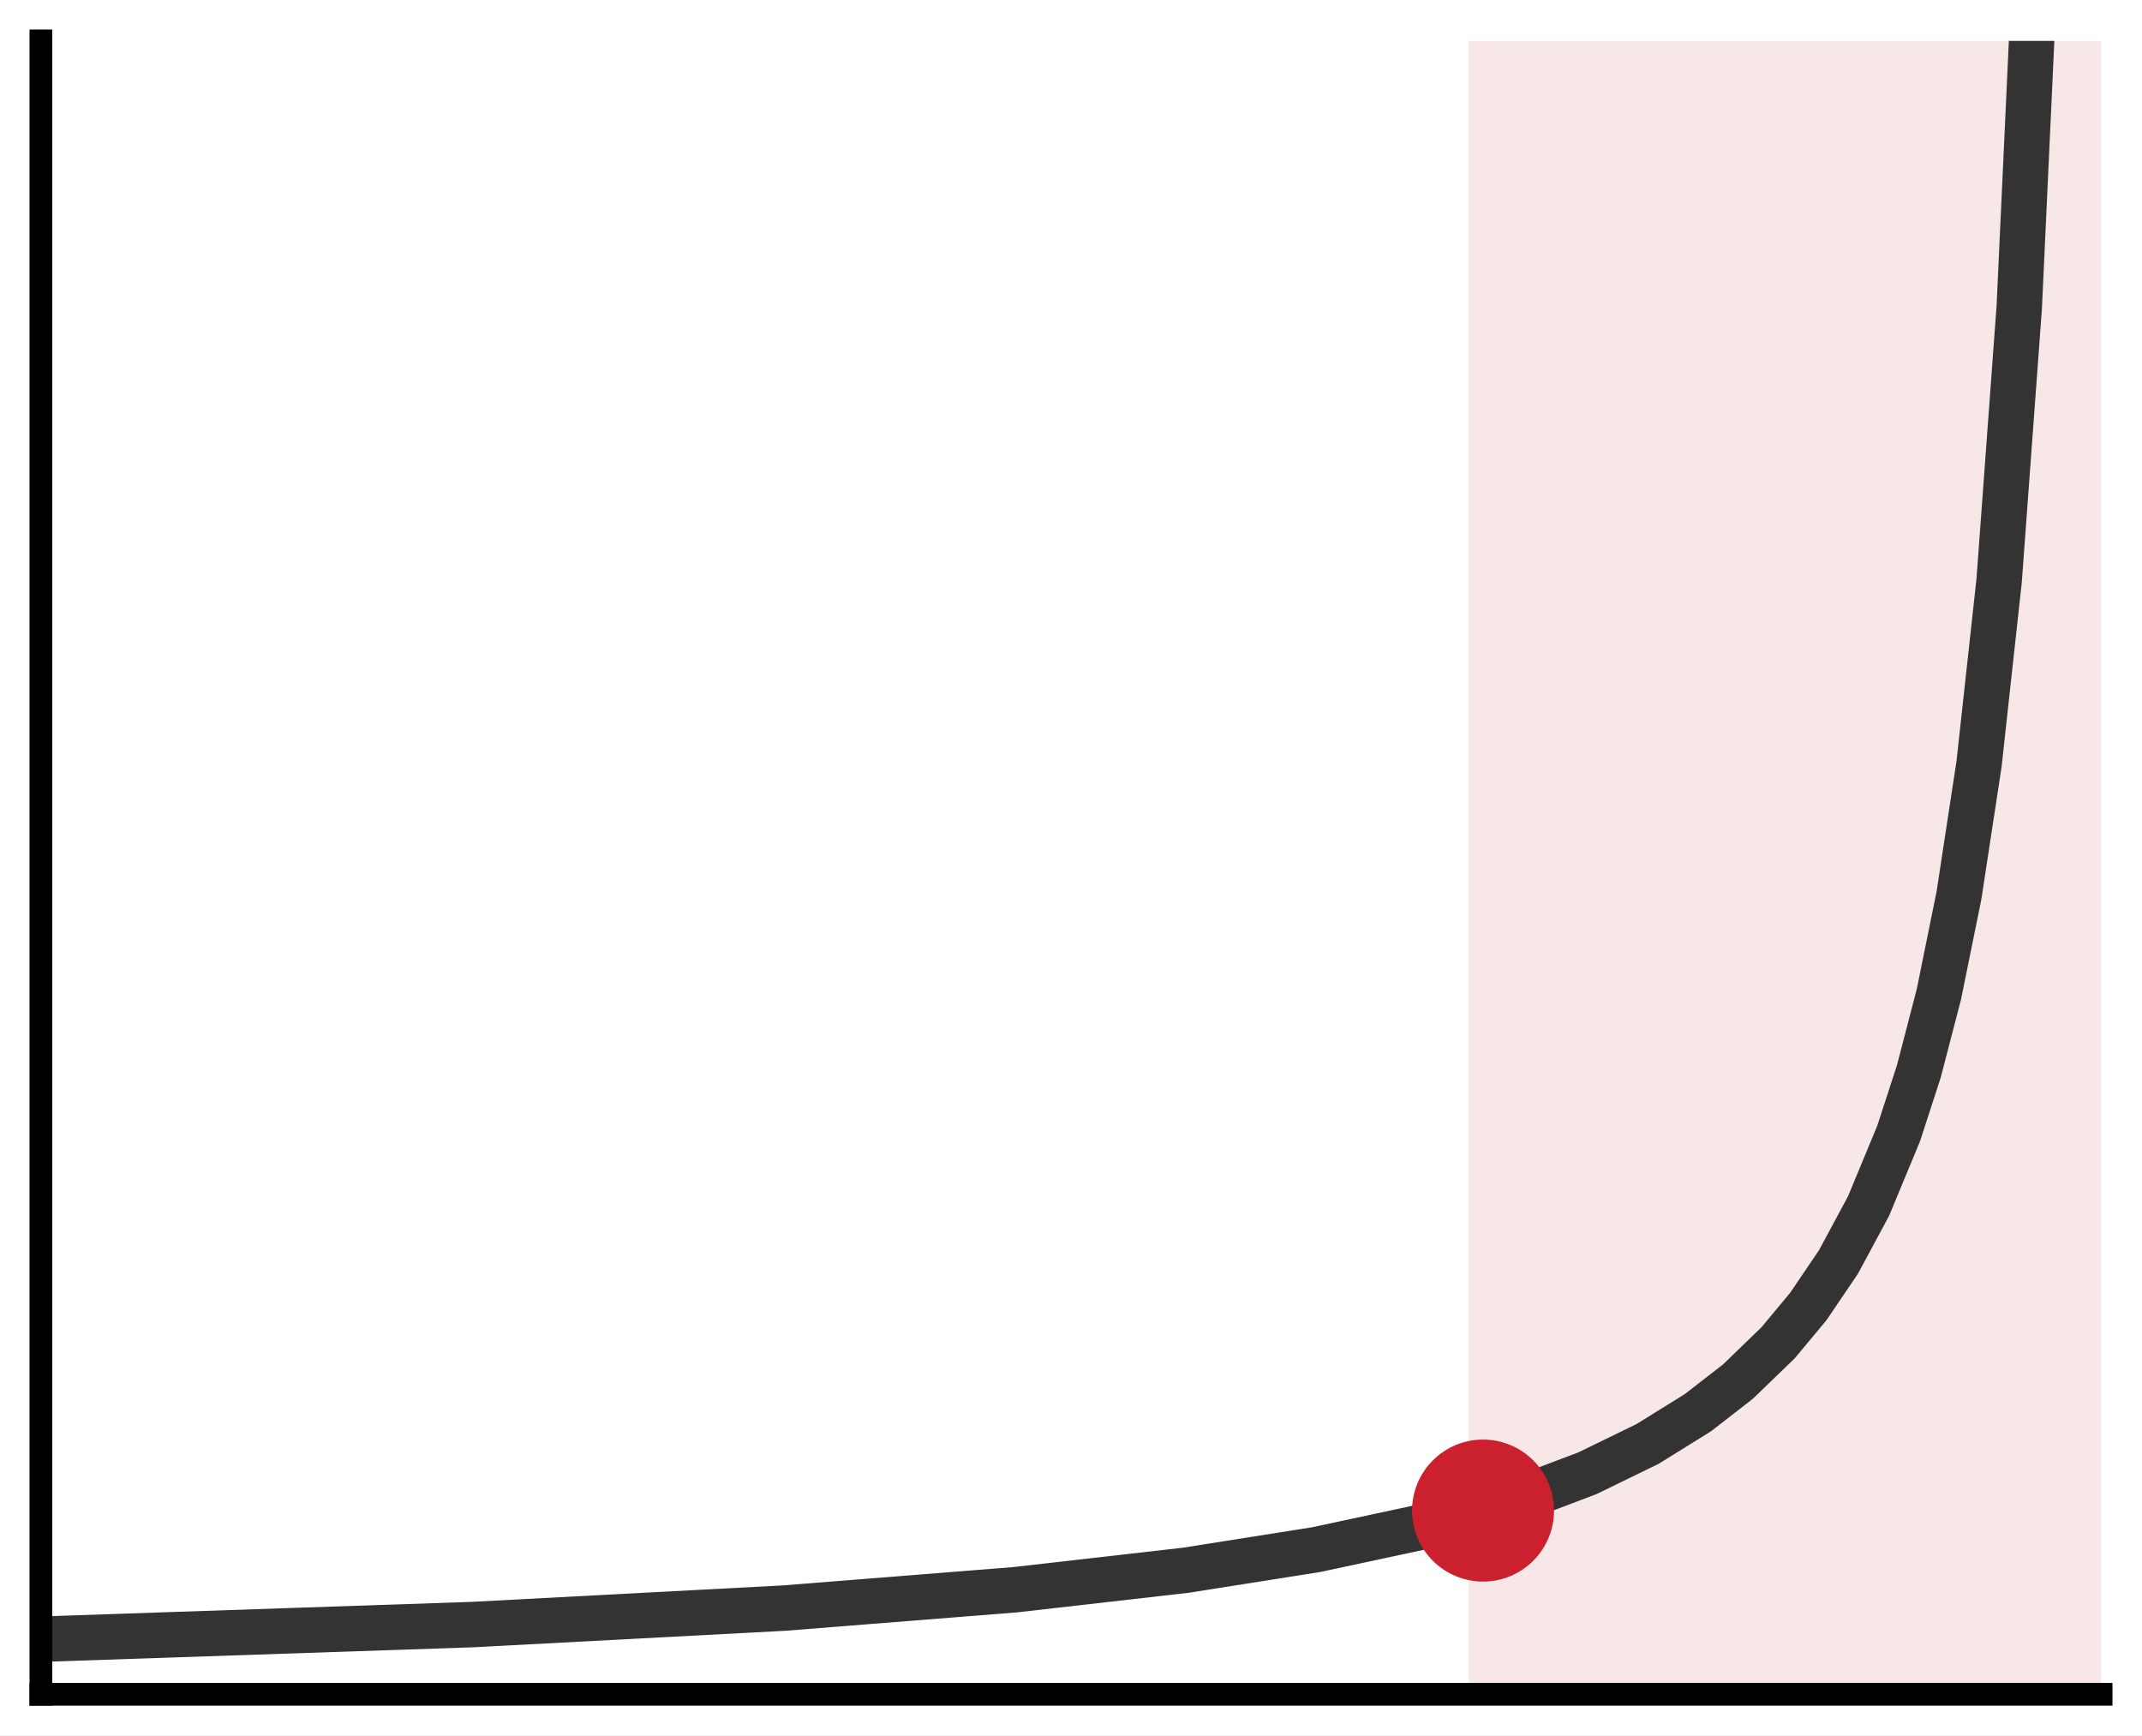
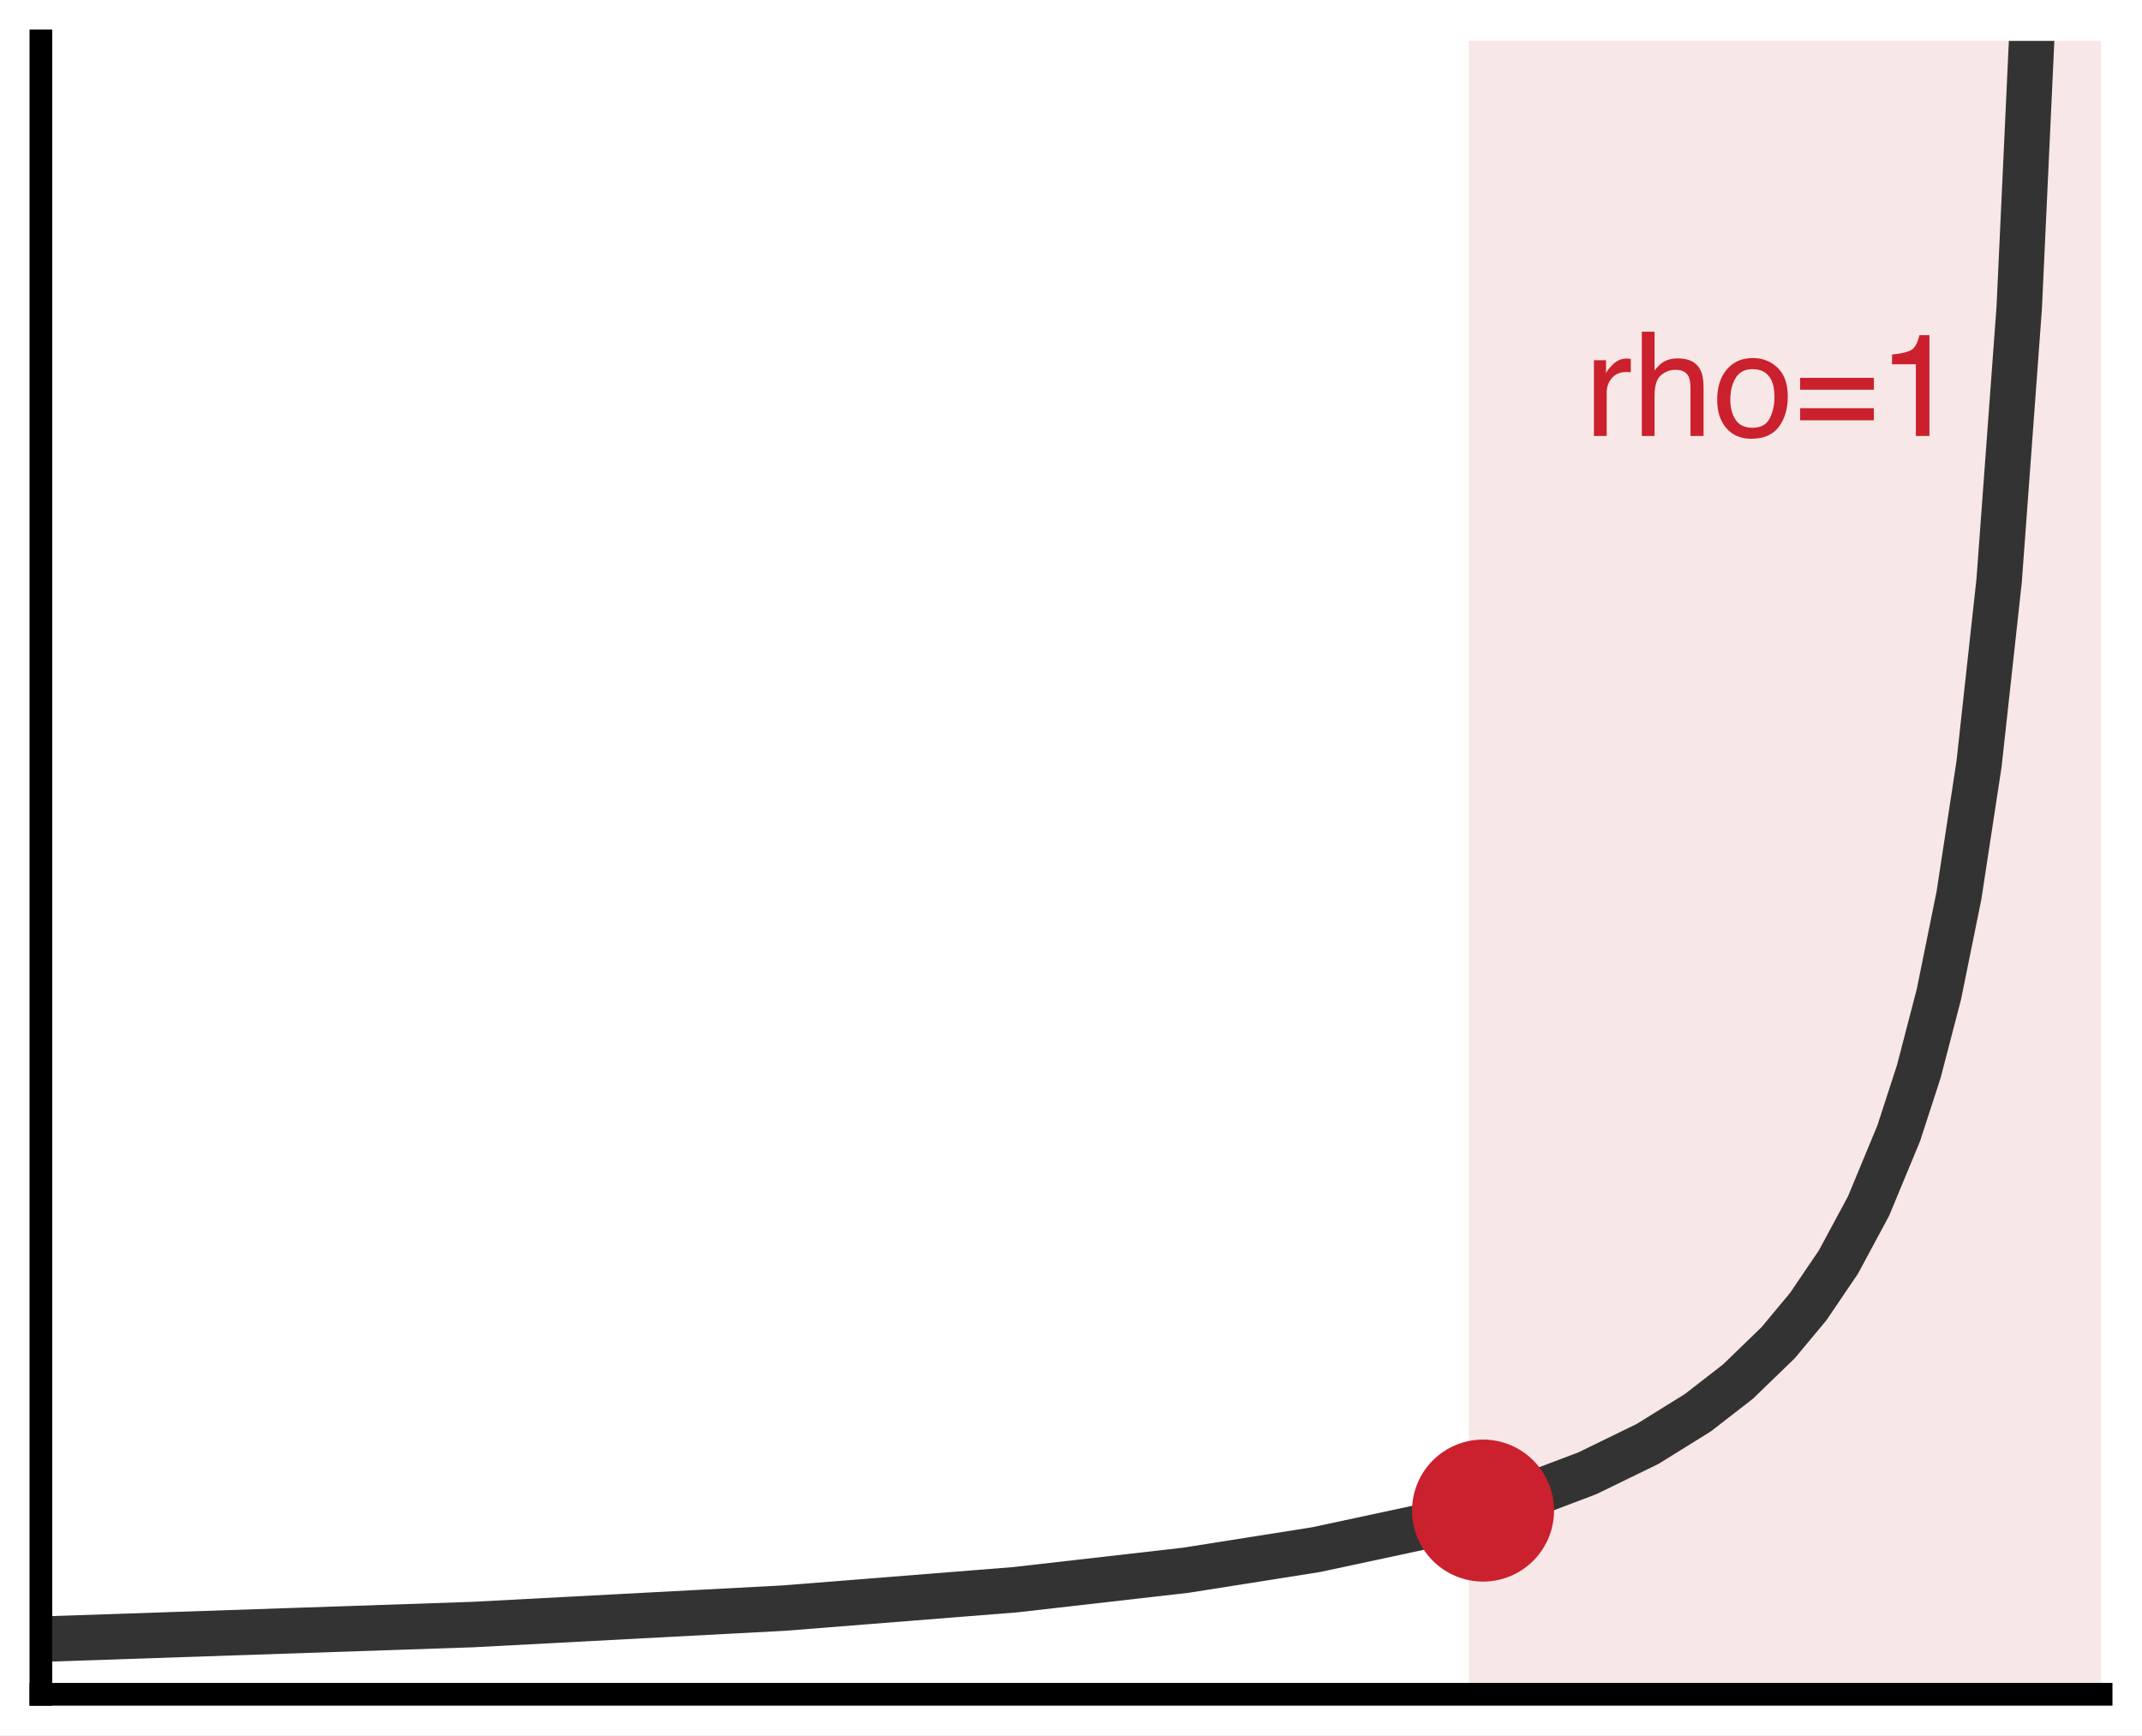
<svg xmlns="http://www.w3.org/2000/svg" xmlns:xlink="http://www.w3.org/1999/xlink" width="75.42pt" height="61.092pt" viewBox="0 0 75.42 61.092" version="1.1">
  <defs>
    <style type="text/css">*{stroke-linejoin: round; stroke-linecap: butt}</style>
  </defs>
  <g id="figure_1">
    <g id="patch_1">
      <path d="M 0 61.092 L 75.42 61.092 L 75.42 0 L 0 0 z " style="fill: #ffffff" />
    </g>
    <g id="axes_1">
      <g id="patch_2">
        <path d="M 1.44 59.652 L 73.98 59.652 L 73.98 1.44 L 1.44 1.44 z " style="fill: #ffffff" />
      </g>
      <g id="patch_3">
-         <path d="M 52.218 59.652 L 73.98 59.652 L 73.98 1.44 L 52.218 1.44 z " clip-path="url(#pd13514352d)" style="fill: #f2d7d5; opacity: 0.6; stroke: #f2d7d5; stroke-linejoin: miter" />
+         <path d="M 52.218 59.652 L 73.98 59.652 L 73.98 1.44 L 52.218 1.44 z " clip-path="url(#p6488f00128)" style="fill: #f2d7d5; opacity: 0.6; stroke: #f2d7d5; stroke-linejoin: miter" />
      </g>
      <g id="matplotlib.axis_1" />
      <g id="matplotlib.axis_2" />
      <g id="line2d_1">
-         <path d="M 1.44 57.712 L 16.644 57.197 L 27.605 56.617 L 35.738 55.971 L 41.749 55.285 L 46.346 54.558 L 50.235 53.724 L 53.417 52.807 L 55.892 51.87 L 58.014 50.836 L 59.782 49.738 L 61.196 48.641 L 62.611 47.272 L 63.671 45.998 L 64.732 44.432 L 65.793 42.46 L 66.854 39.901 L 67.561 37.725 L 68.268 35.01 L 68.975 31.528 L 69.682 26.901 L 70.389 20.45 L 71.097 10.835 L 71.646 -1 L 71.646 -1 " clip-path="url(#pd13514352d)" style="fill: none; stroke: #333333; stroke-width: 1.6; stroke-linecap: square" />
+         <path d="M 1.44 57.712 L 16.644 57.197 L 27.605 56.617 L 35.738 55.971 L 41.749 55.285 L 46.346 54.558 L 50.235 53.724 L 53.417 52.807 L 55.892 51.87 L 58.014 50.836 L 59.782 49.738 L 61.196 48.641 L 62.611 47.272 L 63.671 45.998 L 64.732 44.432 L 65.793 42.46 L 66.854 39.901 L 67.561 37.725 L 68.268 35.01 L 68.975 31.528 L 69.682 26.901 L 70.389 20.45 L 71.097 10.835 L 71.646 -1 L 71.646 -1 " clip-path="url(#p6488f00128)" style="fill: none; stroke: #333333; stroke-width: 1.6; stroke-linecap: square" />
      </g>
      <g id="line2d_2">
        <defs>
-           <path id="m84b2c89fa1" d="M 0 2 C 0.53 2 1.039 1.789 1.414 1.414 C 1.789 1.039 2 0.53 2 0 C 2 -0.53 1.789 -1.039 1.414 -1.414 C 1.039 -1.789 0.53 -2 0 -2 C -0.53 -2 -1.039 -1.789 -1.414 -1.414 C -1.789 -1.039 -2 -0.53 -2 0 C -2 0.53 -1.789 1.039 -1.414 1.414 C -1.039 1.789 -0.53 2 0 2 z " style="stroke: #cb202d" />
+           <path id="m325110d768" d="M 0 2 C 0.53 2 1.039 1.789 1.414 1.414 C 1.789 1.039 2 0.53 2 0 C 2 -0.53 1.789 -1.039 1.414 -1.414 C 1.039 -1.789 0.53 -2 0 -2 C -0.53 -2 -1.039 -1.789 -1.414 -1.414 C -1.789 -1.039 -2 -0.53 -2 0 C -2 0.53 -1.789 1.039 -1.414 1.414 C -1.039 1.789 -0.53 2 0 2 z " style="stroke: #cb202d" />
        </defs>
-         <g clip-path="url(#pd13514352d)">
-           <use xlink:href="#m84b2c89fa1" x="52.218" y="53.184" style="fill: #cb202d; stroke: #cb202d" />
+         <g clip-path="url(#p6488f00128)">
+           <use xlink:href="#m325110d768" x="52.218" y="53.184" style="fill: #cb202d; stroke: #cb202d" />
        </g>
      </g>
      <g id="patch_4">
        <path d="M 1.44 59.652 L 1.44 1.44 " style="fill: none; stroke: #000000; stroke-width: 0.8; stroke-linejoin: miter; stroke-linecap: square" />
      </g>
      <g id="patch_5">
        <path d="M 1.44 59.652 L 73.98 59.652 " style="fill: none; stroke: #000000; stroke-width: 0.8; stroke-linejoin: miter; stroke-linecap: square" />
      </g>
+       <g id="text_1">
+         <g style="fill: #cb202d" transform="translate(55.78105 15.35031) scale(0.051 -0.051)">
+           <defs>
+             <path id="Helvetica-72" d="M 428 3347 L 963 3347 L 963 2769 Q 1028 2938 1284 3180 Q 1541 3422 1875 3422 Q 1891 3422 1928 3419 Q 1966 3416 2056 3406 L 2056 2813 Q 2006 2822 1964 2825 Q 1922 2828 1872 2828 Q 1447 2828 1219 2554 Q 991 2281 991 1925 L 991 0 L 428 0 L 428 3347 z " transform="scale(0.015625)" />
+             <path id="Helvetica-68" d="M 413 4606 L 975 4606 L 975 2894 Q 1175 3147 1334 3250 Q 1606 3428 2013 3428 Q 2741 3428 3000 2919 Q 3141 2641 3141 2147 L 3141 0 L 2563 0 L 2563 2109 Q 2563 2478 2469 2650 Q 2316 2925 1894 2925 Q 1544 2925 1259 2684 Q 975 2444 975 1775 L 975 0 L 413 0 L 413 4606 z " transform="scale(0.015625)" />
+             <path id="Helvetica-6f" d="M 1741 363 Q 2300 363 2508 786 Q 2716 1209 2716 1728 Q 2716 2197 2566 2491 Q 2328 2953 1747 2953 Q 1231 2953 997 2559 Q 763 2166 763 1609 Q 763 1075 997 719 Q 1231 363 1741 363 z M 1763 3444 Q 2409 3444 2856 3012 Q 3303 2581 3303 1744 Q 3303 934 2909 406 Q 2516 -122 1688 -122 Q 997 -122 590 345 Q 184 813 184 1600 Q 184 2444 612 2944 Q 1041 3444 1763 3444 z M 1744 3428 L 1744 3428 z " transform="scale(0.015625)" />
+             <path id="Helvetica-3d" d="M 3547 2569 L 3547 2044 L 288 2044 L 288 2569 L 3547 2569 z M 3547 1228 L 3547 694 L 288 694 L 288 1228 L 3547 1228 z " transform="scale(0.015625)" />
+             <path id="Helvetica-31" d="M 613 3169 L 613 3600 Q 1222 3659 1462 3798 Q 1703 3938 1822 4456 L 2266 4456 L 2266 0 L 1666 0 L 1666 3169 L 613 3169 z " transform="scale(0.015625)" />
+           </defs>
+           <use xlink:href="#Helvetica-72" />
+           <use xlink:href="#Helvetica-68" transform="translate(33.30078 0)" />
+           <use xlink:href="#Helvetica-6f" transform="translate(88.91602 0)" />
+           <use xlink:href="#Helvetica-3d" transform="translate(144.5312 0)" />
+           <use xlink:href="#Helvetica-31" transform="translate(202.9297 0)" />
+         </g>
+       </g>
    </g>
  </g>
  <defs>
-     <clipPath id="pd13514352d">
+     <clipPath id="p6488f00128">
      <rect x="1.44" y="1.44" width="72.54" height="58.212" />
    </clipPath>
  </defs>
</svg>
